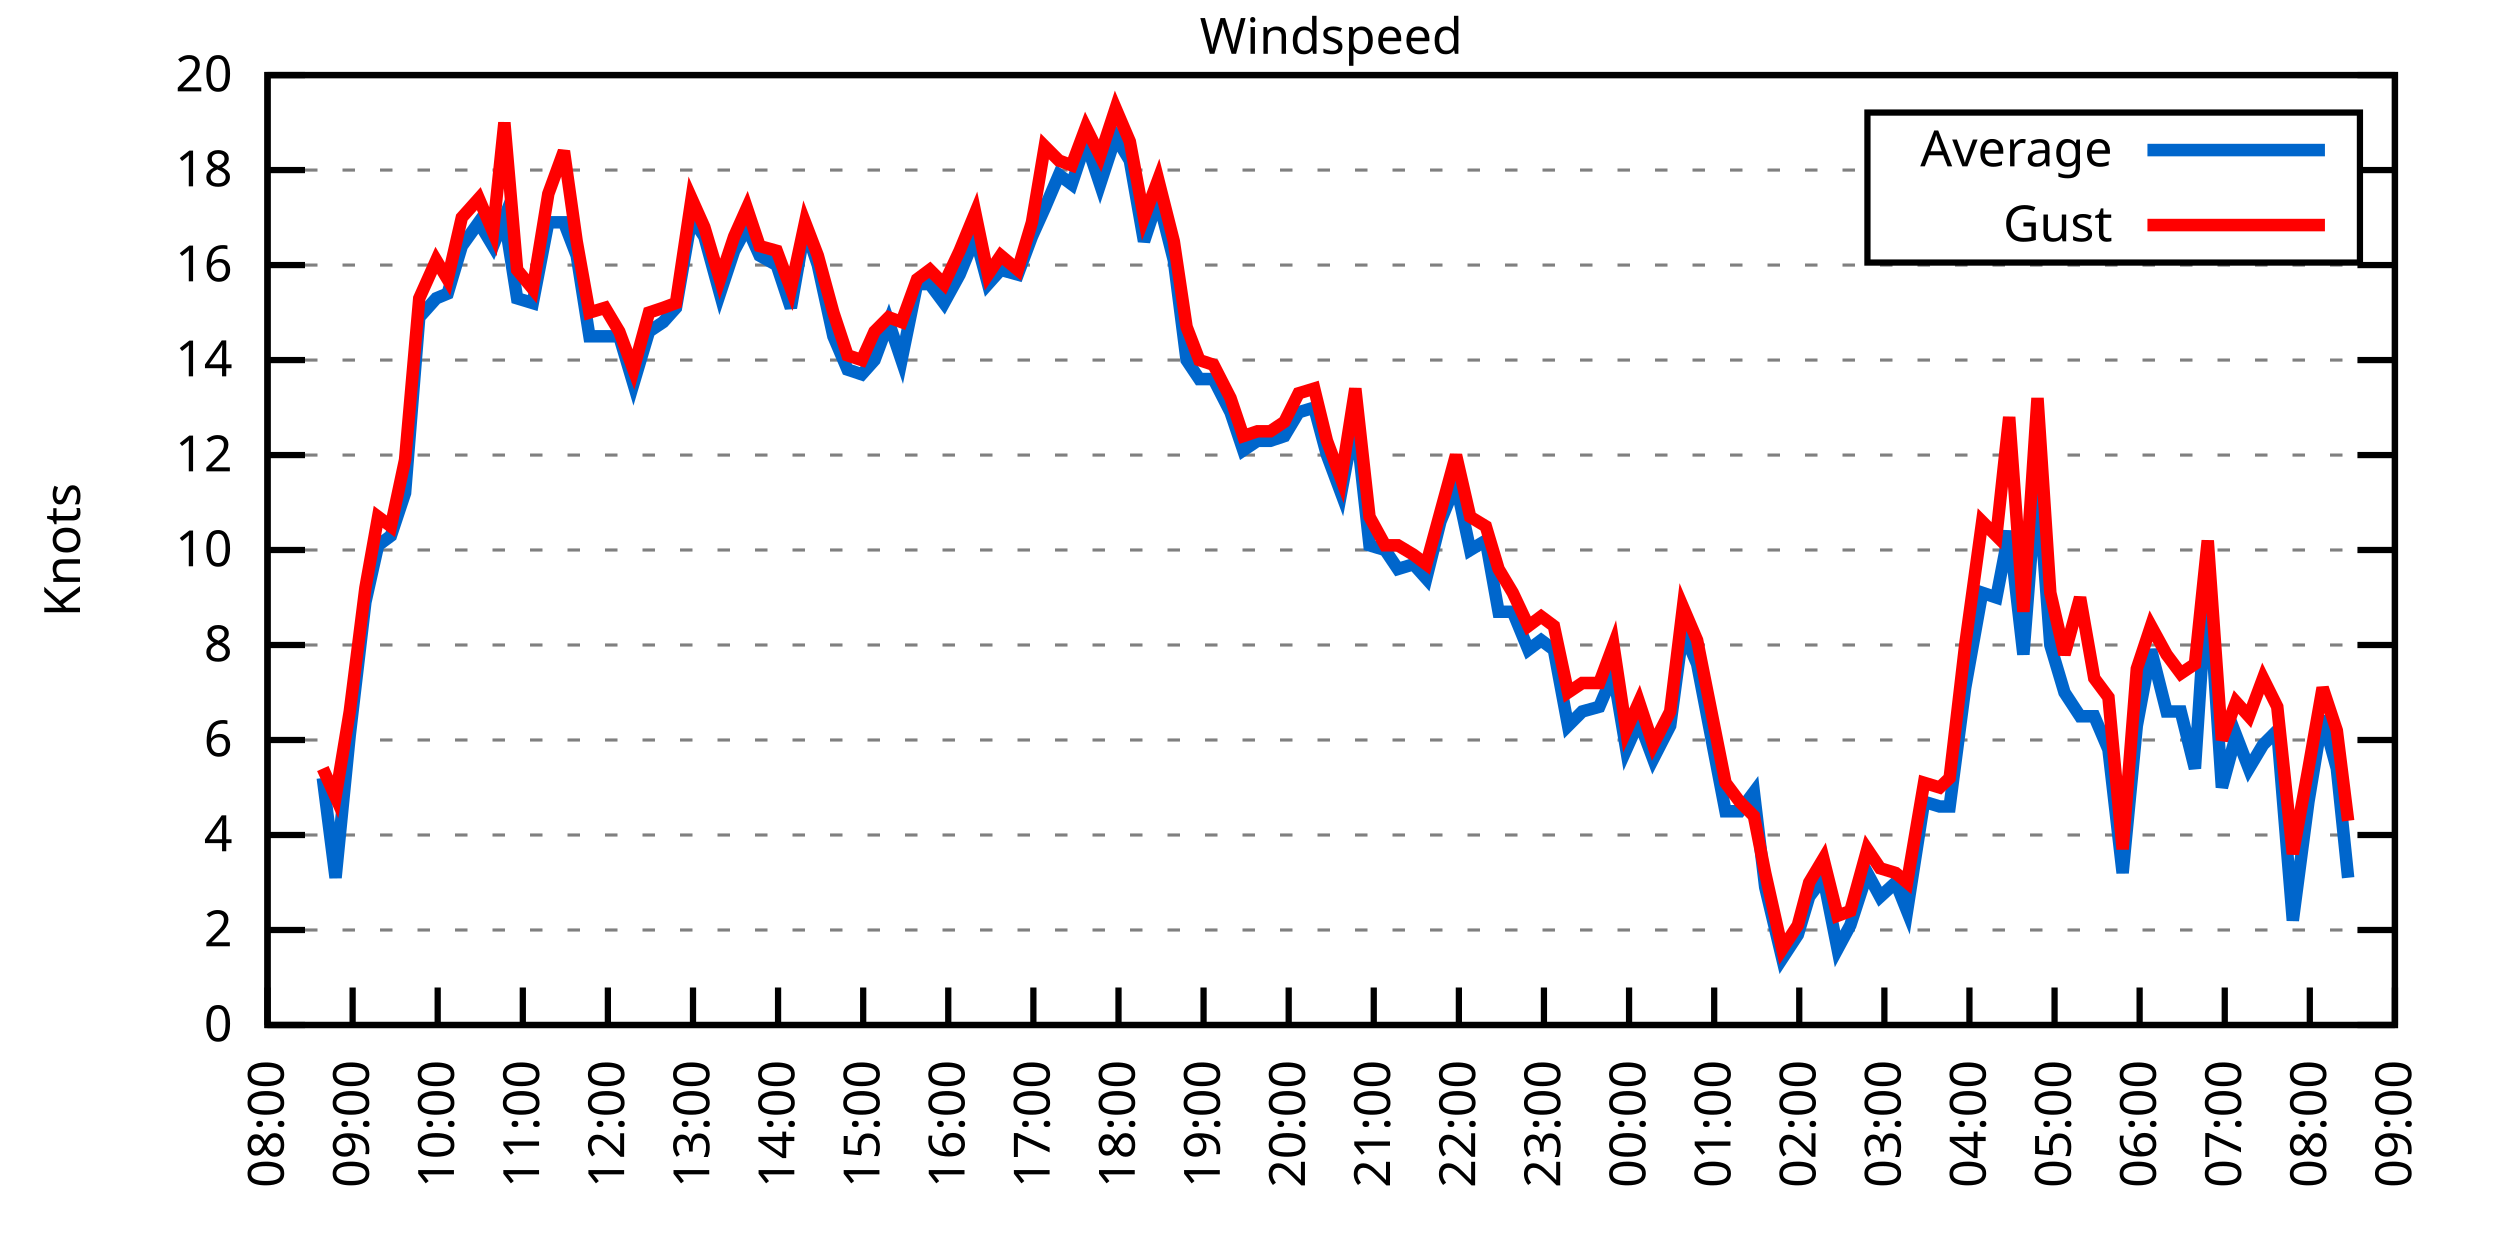
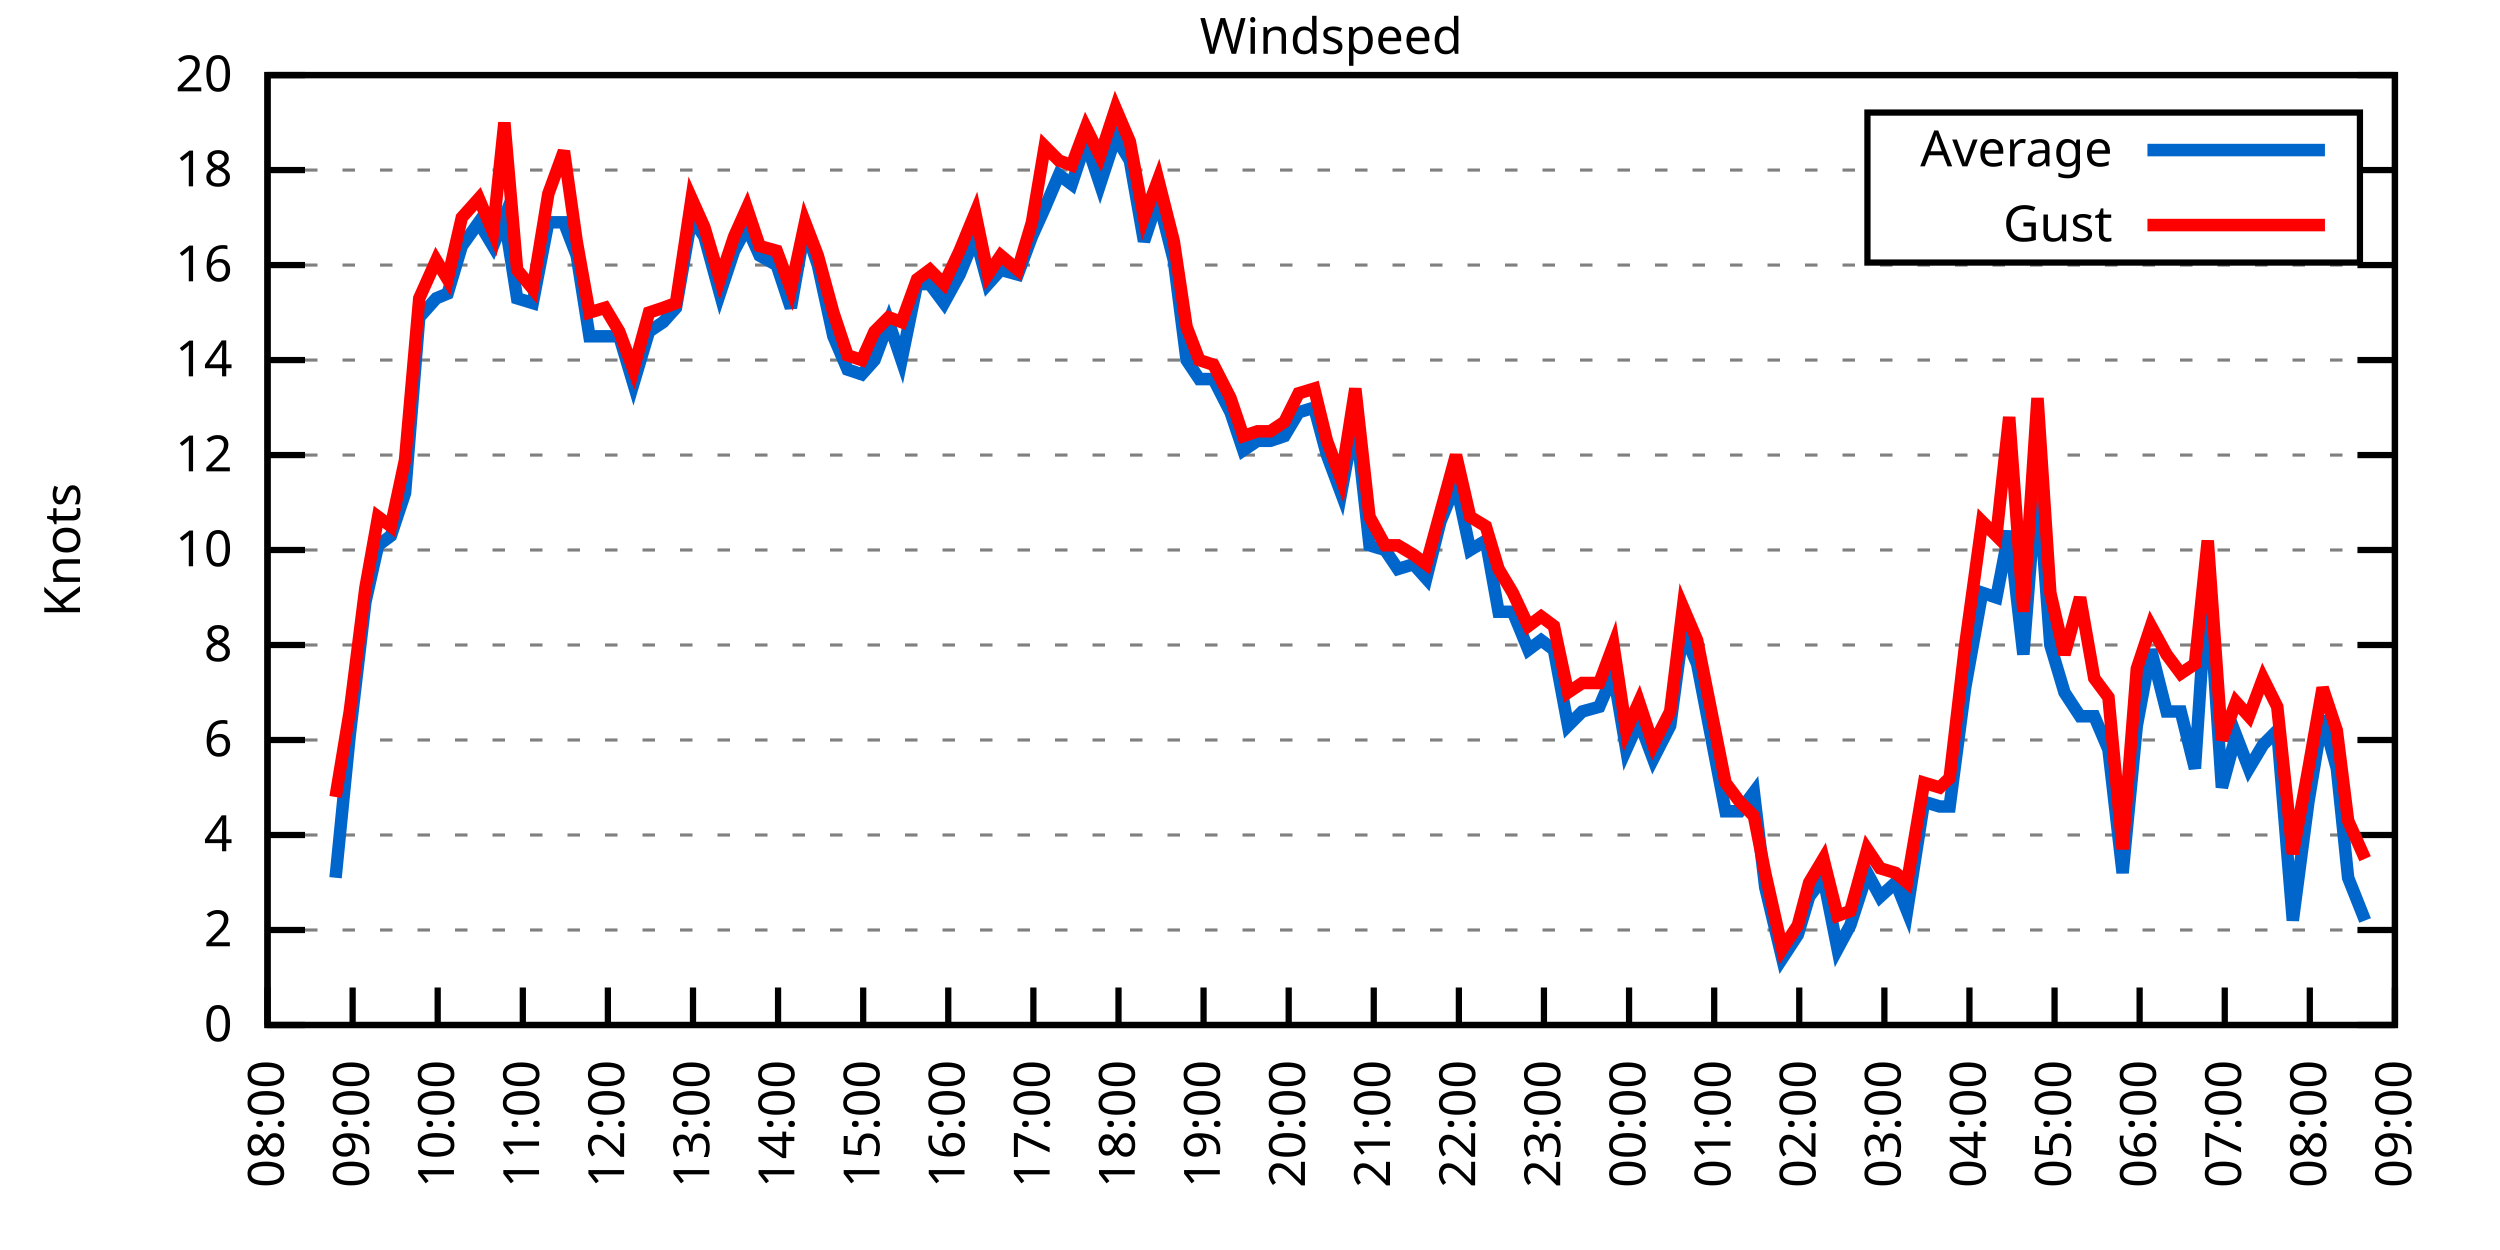
<svg xmlns="http://www.w3.org/2000/svg" xmlns:xlink="http://www.w3.org/1999/xlink" width="400" height="200" viewBox="0 0 400 200">
  <g id="gnuplot_canvas">
    <rect x="0" y="0" width="400" height="200" fill="none" />
    <defs>
      <circle id="gpDot" r="0.5" stroke-width="0.5" stroke="currentColor" />
      <path id="gpPt0" stroke-width="0.333" stroke="currentColor" d="M-1,0 h2 M0,-1 v2" />
      <path id="gpPt1" stroke-width="0.333" stroke="currentColor" d="M-1,-1 L1,1 M1,-1 L-1,1" />
      <path id="gpPt2" stroke-width="0.333" stroke="currentColor" d="M-1,0 L1,0 M0,-1 L0,1 M-1,-1 L1,1 M-1,1 L1,-1" />
      <rect id="gpPt3" stroke-width="0.333" stroke="currentColor" x="-1" y="-1" width="2" height="2" />
      <rect id="gpPt4" stroke-width="0.333" stroke="currentColor" fill="currentColor" x="-1" y="-1" width="2" height="2" />
      <circle id="gpPt5" stroke-width="0.333" stroke="currentColor" cx="0" cy="0" r="1" />
      <use xlink:href="#gpPt5" id="gpPt6" fill="currentColor" stroke="none" />
      <path id="gpPt7" stroke-width="0.333" stroke="currentColor" d="M0,-1.33 L-1.33,0.67 L1.33,0.67 z" />
      <use xlink:href="#gpPt7" id="gpPt8" fill="currentColor" stroke="none" />
      <use xlink:href="#gpPt7" id="gpPt9" stroke="currentColor" transform="rotate(180)" />
      <use xlink:href="#gpPt9" id="gpPt10" fill="currentColor" stroke="none" />
      <use xlink:href="#gpPt3" id="gpPt11" stroke="currentColor" transform="rotate(45)" />
      <use xlink:href="#gpPt11" id="gpPt12" fill="currentColor" stroke="none" />
      <path id="gpPt13" stroke-width="0.333" stroke="currentColor" d="M0,1.330 L1.265,0.411 L0.782,-1.067 L-0.782,-1.076 L-1.265,0.411 z" />
      <use xlink:href="#gpPt13" id="gpPt14" fill="currentColor" stroke="none" />
      <filter id="textbox" filterUnits="objectBoundingBox" x="0" y="0" height="1" width="1">
        <feFlood flood-color="white" flood-opacity="1" result="bgnd" />
        <feComposite in="SourceGraphic" in2="bgnd" operator="atop" />
      </filter>
      <filter id="greybox" filterUnits="objectBoundingBox" x="0" y="0" height="1" width="1">
        <feFlood flood-color="lightgrey" flood-opacity="1" result="grey" />
        <feComposite in="SourceGraphic" in2="grey" operator="atop" />
      </filter>
    </defs>
    <g fill="none" color="white" stroke="currentColor" stroke-width="1.00" stroke-linecap="butt" stroke-linejoin="miter">
</g>
    <g fill="none" color="black" stroke="currentColor" stroke-width="1.00" stroke-linecap="butt" stroke-linejoin="miter">
      <g stroke="none" shape-rendering="crispEdges">
        <polygon fill="rgb(255, 255, 255)" points="42.80,164.00 383.18,164.00 383.18,12.02 42.80,12.02 " />
      </g>
    </g>
    <g fill="none" color="black" stroke="currentColor" stroke-width="1.00" stroke-linecap="butt" stroke-linejoin="miter">
</g>
    <g fill="none" color="black" stroke="black" stroke-width="0.50" stroke-linecap="butt" stroke-linejoin="miter">
</g>
    <g fill="none" color="gray" stroke="currentColor" stroke-width="0.50" stroke-linecap="butt" stroke-linejoin="miter">
      <path stroke="gray" stroke-dasharray="2,4" class="gridline" d="M42.80,164.00 L383.19,164.00  " />
    </g>
    <g fill="none" color="gray" stroke="gray" stroke-width="1.00" stroke-linecap="butt" stroke-linejoin="miter">
</g>
    <g fill="none" color="black" stroke="currentColor" stroke-width="1.00" stroke-linecap="butt" stroke-linejoin="miter">
      <path stroke="black" d="M42.80,164.00 L48.80,164.00 M383.19,164.00 L377.19,164.00  " />
      <g transform="translate(37.20,166.60)" stroke="none" fill="black" font-family="Sans" font-size="8.00" text-anchor="end">
        <text>
          <tspan font-family="Sans"> 0</tspan>
        </text>
      </g>
    </g>
    <g fill="none" color="black" stroke="currentColor" stroke-width="1.00" stroke-linecap="butt" stroke-linejoin="miter">
</g>
    <g fill="none" color="black" stroke="black" stroke-width="0.50" stroke-linecap="butt" stroke-linejoin="miter">
</g>
    <g fill="none" color="gray" stroke="currentColor" stroke-width="0.50" stroke-linecap="butt" stroke-linejoin="miter">
      <path stroke="gray" stroke-dasharray="2,4" class="gridline" d="M42.80,148.80 L383.19,148.80  " />
    </g>
    <g fill="none" color="gray" stroke="gray" stroke-width="1.00" stroke-linecap="butt" stroke-linejoin="miter">
</g>
    <g fill="none" color="black" stroke="currentColor" stroke-width="1.00" stroke-linecap="butt" stroke-linejoin="miter">
      <path stroke="black" d="M42.80,148.80 L48.80,148.80 M383.19,148.80 L377.19,148.80  " />
      <g transform="translate(37.20,151.40)" stroke="none" fill="black" font-family="Sans" font-size="8.00" text-anchor="end">
        <text>
          <tspan font-family="Sans"> 2</tspan>
        </text>
      </g>
    </g>
    <g fill="none" color="black" stroke="currentColor" stroke-width="1.00" stroke-linecap="butt" stroke-linejoin="miter">
</g>
    <g fill="none" color="black" stroke="black" stroke-width="0.50" stroke-linecap="butt" stroke-linejoin="miter">
</g>
    <g fill="none" color="gray" stroke="currentColor" stroke-width="0.50" stroke-linecap="butt" stroke-linejoin="miter">
      <path stroke="gray" stroke-dasharray="2,4" class="gridline" d="M42.80,133.60 L383.19,133.60  " />
    </g>
    <g fill="none" color="gray" stroke="gray" stroke-width="1.00" stroke-linecap="butt" stroke-linejoin="miter">
</g>
    <g fill="none" color="black" stroke="currentColor" stroke-width="1.00" stroke-linecap="butt" stroke-linejoin="miter">
      <path stroke="black" d="M42.80,133.60 L48.80,133.60 M383.19,133.60 L377.19,133.60  " />
      <g transform="translate(37.20,136.20)" stroke="none" fill="black" font-family="Sans" font-size="8.00" text-anchor="end">
        <text>
          <tspan font-family="Sans"> 4</tspan>
        </text>
      </g>
    </g>
    <g fill="none" color="black" stroke="currentColor" stroke-width="1.00" stroke-linecap="butt" stroke-linejoin="miter">
</g>
    <g fill="none" color="black" stroke="black" stroke-width="0.50" stroke-linecap="butt" stroke-linejoin="miter">
</g>
    <g fill="none" color="gray" stroke="currentColor" stroke-width="0.50" stroke-linecap="butt" stroke-linejoin="miter">
      <path stroke="gray" stroke-dasharray="2,4" class="gridline" d="M42.80,118.40 L383.19,118.40  " />
    </g>
    <g fill="none" color="gray" stroke="gray" stroke-width="1.00" stroke-linecap="butt" stroke-linejoin="miter">
</g>
    <g fill="none" color="black" stroke="currentColor" stroke-width="1.00" stroke-linecap="butt" stroke-linejoin="miter">
      <path stroke="black" d="M42.80,118.40 L48.80,118.40 M383.19,118.40 L377.19,118.40  " />
      <g transform="translate(37.20,121.00)" stroke="none" fill="black" font-family="Sans" font-size="8.00" text-anchor="end">
        <text>
          <tspan font-family="Sans"> 6</tspan>
        </text>
      </g>
    </g>
    <g fill="none" color="black" stroke="currentColor" stroke-width="1.00" stroke-linecap="butt" stroke-linejoin="miter">
</g>
    <g fill="none" color="black" stroke="black" stroke-width="0.50" stroke-linecap="butt" stroke-linejoin="miter">
</g>
    <g fill="none" color="gray" stroke="currentColor" stroke-width="0.50" stroke-linecap="butt" stroke-linejoin="miter">
      <path stroke="gray" stroke-dasharray="2,4" class="gridline" d="M42.80,103.20 L383.19,103.20  " />
    </g>
    <g fill="none" color="gray" stroke="gray" stroke-width="1.00" stroke-linecap="butt" stroke-linejoin="miter">
</g>
    <g fill="none" color="black" stroke="currentColor" stroke-width="1.00" stroke-linecap="butt" stroke-linejoin="miter">
      <path stroke="black" d="M42.80,103.20 L48.80,103.20 M383.19,103.20 L377.19,103.20  " />
      <g transform="translate(37.20,105.80)" stroke="none" fill="black" font-family="Sans" font-size="8.00" text-anchor="end">
        <text>
          <tspan font-family="Sans"> 8</tspan>
        </text>
      </g>
    </g>
    <g fill="none" color="black" stroke="currentColor" stroke-width="1.00" stroke-linecap="butt" stroke-linejoin="miter">
</g>
    <g fill="none" color="black" stroke="black" stroke-width="0.50" stroke-linecap="butt" stroke-linejoin="miter">
</g>
    <g fill="none" color="gray" stroke="currentColor" stroke-width="0.50" stroke-linecap="butt" stroke-linejoin="miter">
      <path stroke="gray" stroke-dasharray="2,4" class="gridline" d="M42.80,88.00 L383.19,88.00  " />
    </g>
    <g fill="none" color="gray" stroke="gray" stroke-width="1.00" stroke-linecap="butt" stroke-linejoin="miter">
</g>
    <g fill="none" color="black" stroke="currentColor" stroke-width="1.00" stroke-linecap="butt" stroke-linejoin="miter">
      <path stroke="black" d="M42.80,88.00 L48.80,88.00 M383.19,88.00 L377.19,88.00  " />
      <g transform="translate(37.20,90.60)" stroke="none" fill="black" font-family="Sans" font-size="8.00" text-anchor="end">
        <text>
          <tspan font-family="Sans"> 10</tspan>
        </text>
      </g>
    </g>
    <g fill="none" color="black" stroke="currentColor" stroke-width="1.00" stroke-linecap="butt" stroke-linejoin="miter">
</g>
    <g fill="none" color="black" stroke="black" stroke-width="0.50" stroke-linecap="butt" stroke-linejoin="miter">
</g>
    <g fill="none" color="gray" stroke="currentColor" stroke-width="0.50" stroke-linecap="butt" stroke-linejoin="miter">
      <path stroke="gray" stroke-dasharray="2,4" class="gridline" d="M42.80,72.81 L383.19,72.81  " />
    </g>
    <g fill="none" color="gray" stroke="gray" stroke-width="1.00" stroke-linecap="butt" stroke-linejoin="miter">
</g>
    <g fill="none" color="black" stroke="currentColor" stroke-width="1.00" stroke-linecap="butt" stroke-linejoin="miter">
      <path stroke="black" d="M42.80,72.81 L48.80,72.81 M383.19,72.81 L377.19,72.81  " />
      <g transform="translate(37.20,75.41)" stroke="none" fill="black" font-family="Sans" font-size="8.00" text-anchor="end">
        <text>
          <tspan font-family="Sans"> 12</tspan>
        </text>
      </g>
    </g>
    <g fill="none" color="black" stroke="currentColor" stroke-width="1.00" stroke-linecap="butt" stroke-linejoin="miter">
</g>
    <g fill="none" color="black" stroke="black" stroke-width="0.50" stroke-linecap="butt" stroke-linejoin="miter">
</g>
    <g fill="none" color="gray" stroke="currentColor" stroke-width="0.50" stroke-linecap="butt" stroke-linejoin="miter">
      <path stroke="gray" stroke-dasharray="2,4" class="gridline" d="M42.80,57.61 L383.19,57.61  " />
    </g>
    <g fill="none" color="gray" stroke="gray" stroke-width="1.00" stroke-linecap="butt" stroke-linejoin="miter">
</g>
    <g fill="none" color="black" stroke="currentColor" stroke-width="1.00" stroke-linecap="butt" stroke-linejoin="miter">
      <path stroke="black" d="M42.80,57.61 L48.80,57.61 M383.19,57.61 L377.19,57.61  " />
      <g transform="translate(37.20,60.21)" stroke="none" fill="black" font-family="Sans" font-size="8.00" text-anchor="end">
        <text>
          <tspan font-family="Sans"> 14</tspan>
        </text>
      </g>
    </g>
    <g fill="none" color="black" stroke="currentColor" stroke-width="1.00" stroke-linecap="butt" stroke-linejoin="miter">
</g>
    <g fill="none" color="black" stroke="black" stroke-width="0.50" stroke-linecap="butt" stroke-linejoin="miter">
</g>
    <g fill="none" color="gray" stroke="currentColor" stroke-width="0.50" stroke-linecap="butt" stroke-linejoin="miter">
      <path stroke="gray" stroke-dasharray="2,4" class="gridline" d="M42.80,42.41 L383.19,42.41  " />
    </g>
    <g fill="none" color="gray" stroke="gray" stroke-width="1.00" stroke-linecap="butt" stroke-linejoin="miter">
</g>
    <g fill="none" color="black" stroke="currentColor" stroke-width="1.00" stroke-linecap="butt" stroke-linejoin="miter">
      <path stroke="black" d="M42.80,42.41 L48.80,42.41 M383.19,42.41 L377.19,42.41  " />
      <g transform="translate(37.20,45.01)" stroke="none" fill="black" font-family="Sans" font-size="8.00" text-anchor="end">
        <text>
          <tspan font-family="Sans"> 16</tspan>
        </text>
      </g>
    </g>
    <g fill="none" color="black" stroke="currentColor" stroke-width="1.00" stroke-linecap="butt" stroke-linejoin="miter">
</g>
    <g fill="none" color="black" stroke="black" stroke-width="0.50" stroke-linecap="butt" stroke-linejoin="miter">
</g>
    <g fill="none" color="gray" stroke="currentColor" stroke-width="0.50" stroke-linecap="butt" stroke-linejoin="miter">
      <path stroke="gray" stroke-dasharray="2,4" class="gridline" d="M42.80,27.21 L298.79,27.21 M377.59,27.21 L383.19,27.21  " />
    </g>
    <g fill="none" color="gray" stroke="gray" stroke-width="1.00" stroke-linecap="butt" stroke-linejoin="miter">
</g>
    <g fill="none" color="black" stroke="currentColor" stroke-width="1.00" stroke-linecap="butt" stroke-linejoin="miter">
      <path stroke="black" d="M42.80,27.21 L48.80,27.21 M383.19,27.21 L377.19,27.21  " />
      <g transform="translate(37.20,29.81)" stroke="none" fill="black" font-family="Sans" font-size="8.00" text-anchor="end">
        <text>
          <tspan font-family="Sans"> 18</tspan>
        </text>
      </g>
    </g>
    <g fill="none" color="black" stroke="currentColor" stroke-width="1.00" stroke-linecap="butt" stroke-linejoin="miter">
</g>
    <g fill="none" color="black" stroke="black" stroke-width="0.50" stroke-linecap="butt" stroke-linejoin="miter">
</g>
    <g fill="none" color="gray" stroke="currentColor" stroke-width="0.50" stroke-linecap="butt" stroke-linejoin="miter">
      <path stroke="gray" stroke-dasharray="2,4" class="gridline" d="M42.80,12.01 L383.19,12.01  " />
    </g>
    <g fill="none" color="gray" stroke="gray" stroke-width="1.00" stroke-linecap="butt" stroke-linejoin="miter">
</g>
    <g fill="none" color="black" stroke="currentColor" stroke-width="1.00" stroke-linecap="butt" stroke-linejoin="miter">
      <path stroke="black" d="M42.80,12.01 L48.80,12.01 M383.19,12.01 L377.19,12.01  " />
      <g transform="translate(37.20,14.61)" stroke="none" fill="black" font-family="Sans" font-size="8.00" text-anchor="end">
        <text>
          <tspan font-family="Sans"> 20</tspan>
        </text>
      </g>
    </g>
    <g fill="none" color="black" stroke="currentColor" stroke-width="1.00" stroke-linecap="butt" stroke-linejoin="miter">
      <path stroke="black" d="M42.80,164.00 L42.80,158.00  " />
      <g transform="translate(45.40,169.60) rotate(270.00)" stroke="none" fill="black" font-family="Sans" font-size="8.00" text-anchor="end">
        <text>
          <tspan font-family="Sans">08:00</tspan>
        </text>
      </g>
    </g>
    <g fill="none" color="black" stroke="currentColor" stroke-width="1.00" stroke-linecap="butt" stroke-linejoin="miter">
      <path stroke="black" d="M56.42,164.00 L56.42,158.00  " />
      <g transform="translate(59.02,169.60) rotate(270.00)" stroke="none" fill="black" font-family="Sans" font-size="8.00" text-anchor="end">
        <text>
          <tspan font-family="Sans">09:00</tspan>
        </text>
      </g>
    </g>
    <g fill="none" color="black" stroke="currentColor" stroke-width="1.00" stroke-linecap="butt" stroke-linejoin="miter">
      <path stroke="black" d="M70.03,164.00 L70.03,158.00  " />
      <g transform="translate(72.63,169.60) rotate(270.00)" stroke="none" fill="black" font-family="Sans" font-size="8.00" text-anchor="end">
        <text>
          <tspan font-family="Sans">10:00</tspan>
        </text>
      </g>
    </g>
    <g fill="none" color="black" stroke="currentColor" stroke-width="1.00" stroke-linecap="butt" stroke-linejoin="miter">
      <path stroke="black" d="M83.65,164.00 L83.65,158.00  " />
      <g transform="translate(86.25,169.60) rotate(270.00)" stroke="none" fill="black" font-family="Sans" font-size="8.00" text-anchor="end">
        <text>
          <tspan font-family="Sans">11:00</tspan>
        </text>
      </g>
    </g>
    <g fill="none" color="black" stroke="currentColor" stroke-width="1.00" stroke-linecap="butt" stroke-linejoin="miter">
      <path stroke="black" d="M97.26,164.00 L97.26,158.00  " />
      <g transform="translate(99.86,169.60) rotate(270.00)" stroke="none" fill="black" font-family="Sans" font-size="8.00" text-anchor="end">
        <text>
          <tspan font-family="Sans">12:00</tspan>
        </text>
      </g>
    </g>
    <g fill="none" color="black" stroke="currentColor" stroke-width="1.00" stroke-linecap="butt" stroke-linejoin="miter">
      <path stroke="black" d="M110.88,164.00 L110.88,158.00  " />
      <g transform="translate(113.48,169.60) rotate(270.00)" stroke="none" fill="black" font-family="Sans" font-size="8.00" text-anchor="end">
        <text>
          <tspan font-family="Sans">13:00</tspan>
        </text>
      </g>
    </g>
    <g fill="none" color="black" stroke="currentColor" stroke-width="1.00" stroke-linecap="butt" stroke-linejoin="miter">
      <path stroke="black" d="M124.49,164.00 L124.49,158.00  " />
      <g transform="translate(127.09,169.60) rotate(270.00)" stroke="none" fill="black" font-family="Sans" font-size="8.00" text-anchor="end">
        <text>
          <tspan font-family="Sans">14:00</tspan>
        </text>
      </g>
    </g>
    <g fill="none" color="black" stroke="currentColor" stroke-width="1.00" stroke-linecap="butt" stroke-linejoin="miter">
      <path stroke="black" d="M138.11,164.00 L138.11,158.00  " />
      <g transform="translate(140.71,169.60) rotate(270.00)" stroke="none" fill="black" font-family="Sans" font-size="8.00" text-anchor="end">
        <text>
          <tspan font-family="Sans">15:00</tspan>
        </text>
      </g>
    </g>
    <g fill="none" color="black" stroke="currentColor" stroke-width="1.00" stroke-linecap="butt" stroke-linejoin="miter">
      <path stroke="black" d="M151.72,164.00 L151.72,158.00  " />
      <g transform="translate(154.32,169.60) rotate(270.00)" stroke="none" fill="black" font-family="Sans" font-size="8.00" text-anchor="end">
        <text>
          <tspan font-family="Sans">16:00</tspan>
        </text>
      </g>
    </g>
    <g fill="none" color="black" stroke="currentColor" stroke-width="1.00" stroke-linecap="butt" stroke-linejoin="miter">
      <path stroke="black" d="M165.34,164.00 L165.34,158.00  " />
      <g transform="translate(167.94,169.60) rotate(270.00)" stroke="none" fill="black" font-family="Sans" font-size="8.00" text-anchor="end">
        <text>
          <tspan font-family="Sans">17:00</tspan>
        </text>
      </g>
    </g>
    <g fill="none" color="black" stroke="currentColor" stroke-width="1.00" stroke-linecap="butt" stroke-linejoin="miter">
      <path stroke="black" d="M178.96,164.00 L178.96,158.00  " />
      <g transform="translate(181.56,169.60) rotate(270.00)" stroke="none" fill="black" font-family="Sans" font-size="8.00" text-anchor="end">
        <text>
          <tspan font-family="Sans">18:00</tspan>
        </text>
      </g>
    </g>
    <g fill="none" color="black" stroke="currentColor" stroke-width="1.00" stroke-linecap="butt" stroke-linejoin="miter">
      <path stroke="black" d="M192.57,164.00 L192.57,158.00  " />
      <g transform="translate(195.17,169.60) rotate(270.00)" stroke="none" fill="black" font-family="Sans" font-size="8.00" text-anchor="end">
        <text>
          <tspan font-family="Sans">19:00</tspan>
        </text>
      </g>
    </g>
    <g fill="none" color="black" stroke="currentColor" stroke-width="1.00" stroke-linecap="butt" stroke-linejoin="miter">
      <path stroke="black" d="M206.19,164.00 L206.19,158.00  " />
      <g transform="translate(208.79,169.60) rotate(270.00)" stroke="none" fill="black" font-family="Sans" font-size="8.00" text-anchor="end">
        <text>
          <tspan font-family="Sans">20:00</tspan>
        </text>
      </g>
    </g>
    <g fill="none" color="black" stroke="currentColor" stroke-width="1.00" stroke-linecap="butt" stroke-linejoin="miter">
      <path stroke="black" d="M219.80,164.00 L219.80,158.00  " />
      <g transform="translate(222.40,169.60) rotate(270.00)" stroke="none" fill="black" font-family="Sans" font-size="8.00" text-anchor="end">
        <text>
          <tspan font-family="Sans">21:00</tspan>
        </text>
      </g>
    </g>
    <g fill="none" color="black" stroke="currentColor" stroke-width="1.00" stroke-linecap="butt" stroke-linejoin="miter">
      <path stroke="black" d="M233.42,164.00 L233.42,158.00  " />
      <g transform="translate(236.02,169.60) rotate(270.00)" stroke="none" fill="black" font-family="Sans" font-size="8.00" text-anchor="end">
        <text>
          <tspan font-family="Sans">22:00</tspan>
        </text>
      </g>
    </g>
    <g fill="none" color="black" stroke="currentColor" stroke-width="1.00" stroke-linecap="butt" stroke-linejoin="miter">
      <path stroke="black" d="M247.03,164.00 L247.03,158.00  " />
      <g transform="translate(249.63,169.60) rotate(270.00)" stroke="none" fill="black" font-family="Sans" font-size="8.00" text-anchor="end">
        <text>
          <tspan font-family="Sans">23:00</tspan>
        </text>
      </g>
    </g>
    <g fill="none" color="black" stroke="currentColor" stroke-width="1.00" stroke-linecap="butt" stroke-linejoin="miter">
      <path stroke="black" d="M260.65,164.00 L260.65,158.00  " />
      <g transform="translate(263.25,169.60) rotate(270.00)" stroke="none" fill="black" font-family="Sans" font-size="8.00" text-anchor="end">
        <text>
          <tspan font-family="Sans">00:00</tspan>
        </text>
      </g>
    </g>
    <g fill="none" color="black" stroke="currentColor" stroke-width="1.00" stroke-linecap="butt" stroke-linejoin="miter">
      <path stroke="black" d="M274.27,164.00 L274.27,158.00  " />
      <g transform="translate(276.87,169.60) rotate(270.00)" stroke="none" fill="black" font-family="Sans" font-size="8.00" text-anchor="end">
        <text>
          <tspan font-family="Sans">01:00</tspan>
        </text>
      </g>
    </g>
    <g fill="none" color="black" stroke="currentColor" stroke-width="1.00" stroke-linecap="butt" stroke-linejoin="miter">
      <path stroke="black" d="M287.88,164.00 L287.88,158.00  " />
      <g transform="translate(290.48,169.60) rotate(270.00)" stroke="none" fill="black" font-family="Sans" font-size="8.00" text-anchor="end">
        <text>
          <tspan font-family="Sans">02:00</tspan>
        </text>
      </g>
    </g>
    <g fill="none" color="black" stroke="currentColor" stroke-width="1.00" stroke-linecap="butt" stroke-linejoin="miter">
      <path stroke="black" d="M301.50,164.00 L301.50,158.00  " />
      <g transform="translate(304.10,169.60) rotate(270.00)" stroke="none" fill="black" font-family="Sans" font-size="8.00" text-anchor="end">
        <text>
          <tspan font-family="Sans">03:00</tspan>
        </text>
      </g>
    </g>
    <g fill="none" color="black" stroke="currentColor" stroke-width="1.00" stroke-linecap="butt" stroke-linejoin="miter">
      <path stroke="black" d="M315.11,164.00 L315.11,158.00  " />
      <g transform="translate(317.71,169.60) rotate(270.00)" stroke="none" fill="black" font-family="Sans" font-size="8.00" text-anchor="end">
        <text>
          <tspan font-family="Sans">04:00</tspan>
        </text>
      </g>
    </g>
    <g fill="none" color="black" stroke="currentColor" stroke-width="1.00" stroke-linecap="butt" stroke-linejoin="miter">
      <path stroke="black" d="M328.73,164.00 L328.73,158.00  " />
      <g transform="translate(331.33,169.60) rotate(270.00)" stroke="none" fill="black" font-family="Sans" font-size="8.00" text-anchor="end">
        <text>
          <tspan font-family="Sans">05:00</tspan>
        </text>
      </g>
    </g>
    <g fill="none" color="black" stroke="currentColor" stroke-width="1.00" stroke-linecap="butt" stroke-linejoin="miter">
      <path stroke="black" d="M342.34,164.00 L342.34,158.00  " />
      <g transform="translate(344.94,169.60) rotate(270.00)" stroke="none" fill="black" font-family="Sans" font-size="8.00" text-anchor="end">
        <text>
          <tspan font-family="Sans">06:00</tspan>
        </text>
      </g>
    </g>
    <g fill="none" color="black" stroke="currentColor" stroke-width="1.00" stroke-linecap="butt" stroke-linejoin="miter">
      <path stroke="black" d="M355.96,164.00 L355.96,158.00  " />
      <g transform="translate(358.56,169.60) rotate(270.00)" stroke="none" fill="black" font-family="Sans" font-size="8.00" text-anchor="end">
        <text>
          <tspan font-family="Sans">07:00</tspan>
        </text>
      </g>
    </g>
    <g fill="none" color="black" stroke="currentColor" stroke-width="1.00" stroke-linecap="butt" stroke-linejoin="miter">
      <path stroke="black" d="M369.57,164.00 L369.57,158.00  " />
      <g transform="translate(372.17,169.60) rotate(270.00)" stroke="none" fill="black" font-family="Sans" font-size="8.00" text-anchor="end">
        <text>
          <tspan font-family="Sans">08:00</tspan>
        </text>
      </g>
    </g>
    <g fill="none" color="black" stroke="currentColor" stroke-width="1.00" stroke-linecap="butt" stroke-linejoin="miter">
      <path stroke="black" d="M383.19,164.00 L383.19,158.00  " />
      <g transform="translate(385.79,169.60) rotate(270.00)" stroke="none" fill="black" font-family="Sans" font-size="8.00" text-anchor="end">
        <text>
          <tspan font-family="Sans">09:00</tspan>
        </text>
      </g>
    </g>
    <g fill="none" color="black" stroke="currentColor" stroke-width="1.00" stroke-linecap="butt" stroke-linejoin="miter">
</g>
    <g fill="none" color="black" stroke="currentColor" stroke-width="1.00" stroke-linecap="butt" stroke-linejoin="miter">
      <path stroke="black" d="M42.80,12.01 L42.80,164.00 L383.19,164.00 L383.19,12.01 L42.80,12.01 Z  " />
    </g>
    <g fill="none" color="black" stroke="currentColor" stroke-width="1.00" stroke-linecap="butt" stroke-linejoin="miter">
</g>
    <g fill="none" color="black" stroke="currentColor" stroke-width="1.00" stroke-linecap="butt" stroke-linejoin="miter">
      <path stroke="black" d="M298.79,42.01 L298.79,18.01 L377.59,18.01 L377.59,42.01 L298.79,42.01 Z  " />
    </g>
    <g id="Windspeed_plot_1">
      <g fill="none" color="white" stroke="black" stroke-width="2.00" stroke-linecap="butt" stroke-linejoin="miter">
</g>
      <g fill="none" color="black" stroke="currentColor" stroke-width="2.00" stroke-linecap="butt" stroke-linejoin="miter">
        <g transform="translate(337.99,26.61)" stroke="none" fill="black" font-family="Sans" font-size="8.00" text-anchor="end">
          <text>
            <tspan font-family="Sans">Average</tspan>
          </text>
        </g>
      </g>
      <g fill="none" color="black" stroke="currentColor" stroke-width="2.00" stroke-linecap="butt" stroke-linejoin="miter">
-         <path stroke="rgb(  0, 102, 204)" d="M343.59,24.01 L371.99,24.01 M51.65,124.48 L53.69,140.44 L55.96,117.64 L58.46,96.36 L60.50,87.25 L62.54,85.73   L64.81,78.89 L67.08,50.77 L69.80,47.73 L71.62,46.97 L73.89,39.37 L76.61,35.57 L78.88,39.37 L80.70,34.81   L82.74,47.73 L85.24,48.49 L87.73,35.57 L90.23,35.57 L92.27,40.89 L94.31,53.81 L96.81,53.81 L99.08,53.81   L101.35,61.41 L103.84,53.05 L106.11,51.53 L108.15,49.25 L110.65,34.81 L112.69,37.85 L115.19,46.97 L117.46,40.13   L119.50,36.33 L121.54,40.89 L124.27,42.41 L126.54,49.25 L128.81,36.33 L130.85,42.41 L133.34,53.81 L135.61,59.13   L137.88,59.89 L139.92,57.61 L142.19,51.53 L144.24,57.61 L146.73,45.45 L148.77,45.45 L151.04,48.49 L153.54,43.93   L156.04,37.85 L158.08,45.45 L160.12,43.17 L162.84,43.93 L165.11,37.85 L167.16,33.29 L169.43,27.97 L171.47,29.49   L173.74,22.65 L176.01,29.49 L178.50,21.89 L180.77,25.69 L183.04,38.61 L185.31,31.77 L187.81,41.65 L189.85,57.61   L191.89,60.65 L194.16,60.65 L196.88,65.97 L198.93,72.05 L201.19,70.53 L203.24,70.53 L205.51,69.77 L207.78,65.97   L210.27,65.21 L212.31,72.81 L214.58,78.89 L216.85,66.73 L219.12,87.25 L221.62,88.00 L223.66,91.04 L226.16,90.28   L228.20,92.56 L230.47,83.45 L232.96,77.37 L235.23,88.00 L237.73,86.49 L239.77,97.88 L242.04,97.88 L244.54,103.96   L246.58,102.44 L248.62,103.96 L250.89,116.12 L253.16,113.84 L255.88,113.08 L258.15,107.76 L260.20,119.92 L262.24,115.36   L264.51,121.44 L267.23,116.12 L269.27,100.92 L271.54,106.24 L276.08,129.80 L278.35,129.80 L280.62,126.76 L282.43,141.96   L285.16,153.36 L287.65,149.56 L289.47,143.48 L291.74,140.44 L294.01,151.84 L296.05,148.04 L298.77,139.68 L300.82,143.48   L303.31,141.20 L305.13,145.76 L307.85,128.28 L310.35,129.04 L311.94,129.04 L314.43,110.04 L317.15,94.84 L319.42,95.60   L321.47,84.97 L323.74,104.72 L326.00,75.85 L328.05,103.20 L330.32,110.80 L332.81,114.60 L335.08,114.60 L337.35,119.92   L339.62,139.68 L341.89,116.12 L344.16,103.96 L346.65,113.84 L348.92,113.84 L351.19,122.96 L353.24,91.80 L355.50,126.00   L357.77,117.64 L359.82,122.96 L362.09,119.16 L364.36,116.88 L366.85,147.28 L369.35,128.28 L371.62,114.60 L373.89,122.96   L375.70,140.44  " />
+         <path stroke="rgb(  0, 102, 204)" d="M343.59,24.01 L371.99,24.01 M53.69,140.44 L55.96,117.64 L58.46,96.36 L60.50,87.25 L62.54,85.73 L64.81,78.89   L67.08,50.77 L69.80,47.73 L71.62,46.97 L73.89,39.37 L76.61,35.57 L78.88,39.37 L80.70,34.81 L82.74,47.73   L85.24,48.49 L87.73,35.57 L90.23,35.57 L92.27,40.89 L94.31,53.81 L96.81,53.81 L99.08,53.81 L101.35,61.41   L103.84,53.05 L106.11,51.53 L108.15,49.25 L110.65,34.81 L112.69,37.85 L115.19,46.97 L117.46,40.13 L119.50,36.33   L121.54,40.89 L124.27,42.41 L126.54,49.25 L128.81,36.33 L130.85,42.41 L133.34,53.81 L135.61,59.13 L137.88,59.89   L139.92,57.61 L142.19,51.53 L144.24,57.61 L146.73,45.45 L148.77,45.45 L151.04,48.49 L153.54,43.93 L156.04,37.85   L158.08,45.45 L160.12,43.17 L162.84,43.93 L165.11,37.85 L167.16,33.29 L169.43,27.97 L171.47,29.49 L173.74,22.65   L176.01,29.49 L178.50,21.89 L180.77,25.69 L183.04,38.61 L185.31,31.77 L187.81,41.65 L189.85,57.61 L191.89,60.65   L194.16,60.65 L196.88,65.97 L198.93,72.05 L201.19,70.53 L203.24,70.53 L205.51,69.77 L207.78,65.97 L210.27,65.21   L212.31,72.81 L214.58,78.89 L216.85,66.73 L219.12,87.25 L221.62,88.00 L223.66,91.04 L226.16,90.28 L228.20,92.56   L230.47,83.45 L232.96,77.37 L235.23,88.00 L237.73,86.49 L239.77,97.88 L242.04,97.88 L244.54,103.96 L246.58,102.44   L248.62,103.96 L250.89,116.12 L253.16,113.84 L255.88,113.08 L258.15,107.76 L260.20,119.92 L262.24,115.36 L264.51,121.44   L267.23,116.12 L269.27,100.92 L271.54,106.24 L276.08,129.80 L278.35,129.80 L280.62,126.76 L282.43,141.96 L285.16,153.36   L287.65,149.56 L289.47,143.48 L291.74,140.44 L294.01,151.84 L296.05,148.04 L298.77,139.68 L300.82,143.48 L303.31,141.20   L305.13,145.76 L307.85,128.28 L310.35,129.04 L311.94,129.04 L314.43,110.04 L317.15,94.84 L319.42,95.60 L321.47,84.97   L323.74,104.72 L326.00,75.85 L328.05,103.20 L330.32,110.80 L332.81,114.60 L335.08,114.60 L337.35,119.92 L339.62,139.68   L341.89,116.12 L344.16,103.96 L346.65,113.84 L348.92,113.84 L351.19,122.96 L353.24,91.80 L355.50,126.00 L357.77,117.64   L359.82,122.96 L362.09,119.16 L364.36,116.88 L366.85,147.28 L369.35,128.28 L371.62,114.60 L373.89,122.96 L375.70,140.44   L378.42,147.28  " />
      </g>
    </g>
    <g id="Windspeed_plot_2">
      <g fill="none" color="black" stroke="currentColor" stroke-width="2.00" stroke-linecap="butt" stroke-linejoin="miter">
        <g transform="translate(337.99,38.61)" stroke="none" fill="black" font-family="Sans" font-size="8.00" text-anchor="end">
          <text>
            <tspan font-family="Sans">Gust</tspan>
          </text>
        </g>
      </g>
      <g fill="none" color="black" stroke="currentColor" stroke-width="2.00" stroke-linecap="butt" stroke-linejoin="miter">
-         <path stroke="rgb(255,   0,   0)" d="M343.59,36.01 L371.99,36.01 M51.65,122.96 L53.69,127.52 L55.96,113.84 L58.46,94.08 L60.50,82.69 L62.54,84.21   L64.81,73.57 L67.08,47.73 L69.80,41.65 L71.62,44.69 L73.89,34.81 L76.61,31.77 L78.88,37.09 L80.70,19.61   L82.74,43.17 L85.24,46.21 L87.73,31.01 L90.23,24.17 L92.27,38.61 L94.31,50.01 L96.81,49.25 L99.08,53.05   L101.35,59.13 L103.84,50.01 L106.11,49.25 L108.15,48.49 L110.65,31.77 L112.69,36.33 L115.19,44.69 L117.46,37.85   L119.50,33.29 L121.54,39.37 L124.27,40.13 L126.54,46.21 L128.81,35.57 L130.85,40.89 L133.34,50.01 L135.61,56.85   L137.88,57.61 L139.92,53.05 L142.19,50.77 L144.24,51.53 L146.73,44.69 L148.77,43.17 L151.04,45.45 L153.54,40.13   L156.04,34.05 L158.08,43.93 L160.12,40.89 L162.84,43.17 L165.11,35.57 L167.16,23.41 L169.43,25.69 L171.47,26.45   L173.74,20.37 L176.01,24.93 L178.50,17.33 L180.77,22.65 L183.04,34.81 L185.31,28.73 L187.81,38.61 L189.85,52.29   L191.89,57.61 L194.16,58.37 L196.88,63.69 L198.93,69.77 L201.19,69.01 L203.24,69.01 L205.51,67.49 L207.78,62.93   L210.27,62.17 L212.31,70.53 L214.58,76.61 L216.85,62.17 L219.12,82.69 L221.62,87.25 L223.66,87.25 L226.16,88.76   L228.20,90.28 L230.47,81.93 L232.96,72.81 L235.23,82.69 L237.73,84.21 L239.77,91.04 L242.04,94.84 L244.54,100.16   L246.58,98.64 L248.62,100.16 L250.89,110.80 L253.16,109.28 L255.88,109.28 L258.15,103.20 L260.20,116.88 L262.24,112.32   L264.51,119.16 L267.23,113.84 L269.27,97.12 L271.54,102.44 L276.08,125.24 L278.35,128.28 L280.62,130.56 L282.43,139.68   L285.16,151.84 L287.65,148.04 L289.47,141.20 L291.74,137.40 L294.01,146.52 L296.05,145.76 L298.77,135.88 L300.82,138.92   L303.31,139.68 L305.13,141.20 L307.85,125.24 L310.35,126.00 L311.94,124.48 L314.43,103.20 L317.15,83.45 L319.42,85.73   L321.47,66.73 L323.74,97.88 L326.00,63.69 L328.05,94.84 L330.32,104.72 L332.81,95.60 L335.08,108.52 L337.35,111.56   L339.62,135.88 L341.89,107.00 L344.16,100.16 L346.65,104.72 L348.92,107.76 L351.19,106.24 L353.24,86.49 L355.50,118.40   L357.77,112.32 L359.82,114.60 L362.09,108.52 L364.36,113.08 L366.85,136.64 L369.35,122.96 L371.62,110.04 L373.89,116.88   L375.70,131.32  " />
+         <path stroke="rgb(255,   0,   0)" d="M343.59,36.01 L371.99,36.01 M53.69,127.52 L55.96,113.84 L58.46,94.08 L60.50,82.69 L62.54,84.21 L64.81,73.57   L67.08,47.73 L69.80,41.65 L71.62,44.69 L73.89,34.81 L76.61,31.77 L78.88,37.09 L80.70,19.61 L82.74,43.17   L85.24,46.21 L87.73,31.01 L90.23,24.17 L92.27,38.61 L94.31,50.01 L96.81,49.25 L99.08,53.05 L101.35,59.13   L103.84,50.01 L106.11,49.25 L108.15,48.49 L110.65,31.77 L112.69,36.33 L115.19,44.69 L117.46,37.85 L119.50,33.29   L121.54,39.37 L124.27,40.13 L126.54,46.21 L128.81,35.57 L130.85,40.89 L133.34,50.01 L135.61,56.85 L137.88,57.61   L139.92,53.05 L142.19,50.77 L144.24,51.53 L146.73,44.69 L148.77,43.17 L151.04,45.45 L153.54,40.13 L156.04,34.05   L158.08,43.93 L160.12,40.89 L162.84,43.17 L165.11,35.57 L167.16,23.41 L169.43,25.69 L171.47,26.45 L173.74,20.37   L176.01,24.93 L178.50,17.33 L180.77,22.65 L183.04,34.81 L185.31,28.73 L187.81,38.61 L189.85,52.29 L191.89,57.61   L194.16,58.37 L196.88,63.69 L198.93,69.77 L201.19,69.01 L203.24,69.01 L205.51,67.49 L207.78,62.93 L210.27,62.17   L212.31,70.53 L214.58,76.61 L216.85,62.17 L219.12,82.69 L221.62,87.25 L223.66,87.25 L226.16,88.76 L228.20,90.28   L230.47,81.93 L232.96,72.81 L235.23,82.69 L237.73,84.21 L239.77,91.04 L242.04,94.84 L244.54,100.16 L246.58,98.64   L248.62,100.16 L250.89,110.80 L253.16,109.28 L255.88,109.28 L258.15,103.20 L260.20,116.88 L262.24,112.32 L264.51,119.16   L267.23,113.84 L269.27,97.12 L271.54,102.44 L276.08,125.24 L278.35,128.28 L280.62,130.56 L282.43,139.68 L285.16,151.84   L287.65,148.04 L289.47,141.20 L291.74,137.40 L294.01,146.52 L296.05,145.76 L298.77,135.88 L300.82,138.92 L303.31,139.68   L305.13,141.20 L307.85,125.24 L310.35,126.00 L311.94,124.48 L314.43,103.20 L317.15,83.45 L319.42,85.73 L321.47,66.73   L323.74,97.88 L326.00,63.69 L328.05,94.84 L330.32,104.72 L332.81,95.60 L335.08,108.52 L337.35,111.56 L339.62,135.88   L341.89,107.00 L344.16,100.16 L346.65,104.72 L348.92,107.76 L351.19,106.24 L353.24,86.49 L355.50,118.40 L357.77,112.32   L359.82,114.60 L362.09,108.52 L364.36,113.08 L366.85,136.64 L369.35,122.96 L371.62,110.04 L373.89,116.88 L375.70,131.32   L378.42,137.40  " />
      </g>
    </g>
    <g fill="none" color="black" stroke="currentColor" stroke-width="2.00" stroke-linecap="butt" stroke-linejoin="miter">
</g>
    <g fill="none" color="black" stroke="black" stroke-width="1.00" stroke-linecap="butt" stroke-linejoin="miter">
</g>
    <g fill="none" color="black" stroke="currentColor" stroke-width="1.00" stroke-linecap="butt" stroke-linejoin="miter">
      <path stroke="black" d="M42.80,12.01 L42.80,164.00 L383.19,164.00 L383.19,12.01 L42.80,12.01 Z  " />
      <g transform="translate(12.80,88.01) rotate(270.00)" stroke="none" fill="black" font-family="Sans" font-size="8.00" text-anchor="middle">
        <text>
          <tspan font-family="Sans">Knots</tspan>
        </text>
      </g>
    </g>
    <g fill="none" color="black" stroke="currentColor" stroke-width="1.00" stroke-linecap="butt" stroke-linejoin="miter">
</g>
    <g fill="none" color="black" stroke="currentColor" stroke-width="1.00" stroke-linecap="butt" stroke-linejoin="miter">
      <g transform="translate(212.99,8.61)" stroke="none" fill="black" font-family="Sans" font-size="8.00" text-anchor="middle">
        <text>
          <tspan font-family="Sans">Windspeed</tspan>
        </text>
      </g>
    </g>
    <g fill="none" color="black" stroke="currentColor" stroke-width="1.00" stroke-linecap="butt" stroke-linejoin="miter">
</g>
  </g>
</svg>
